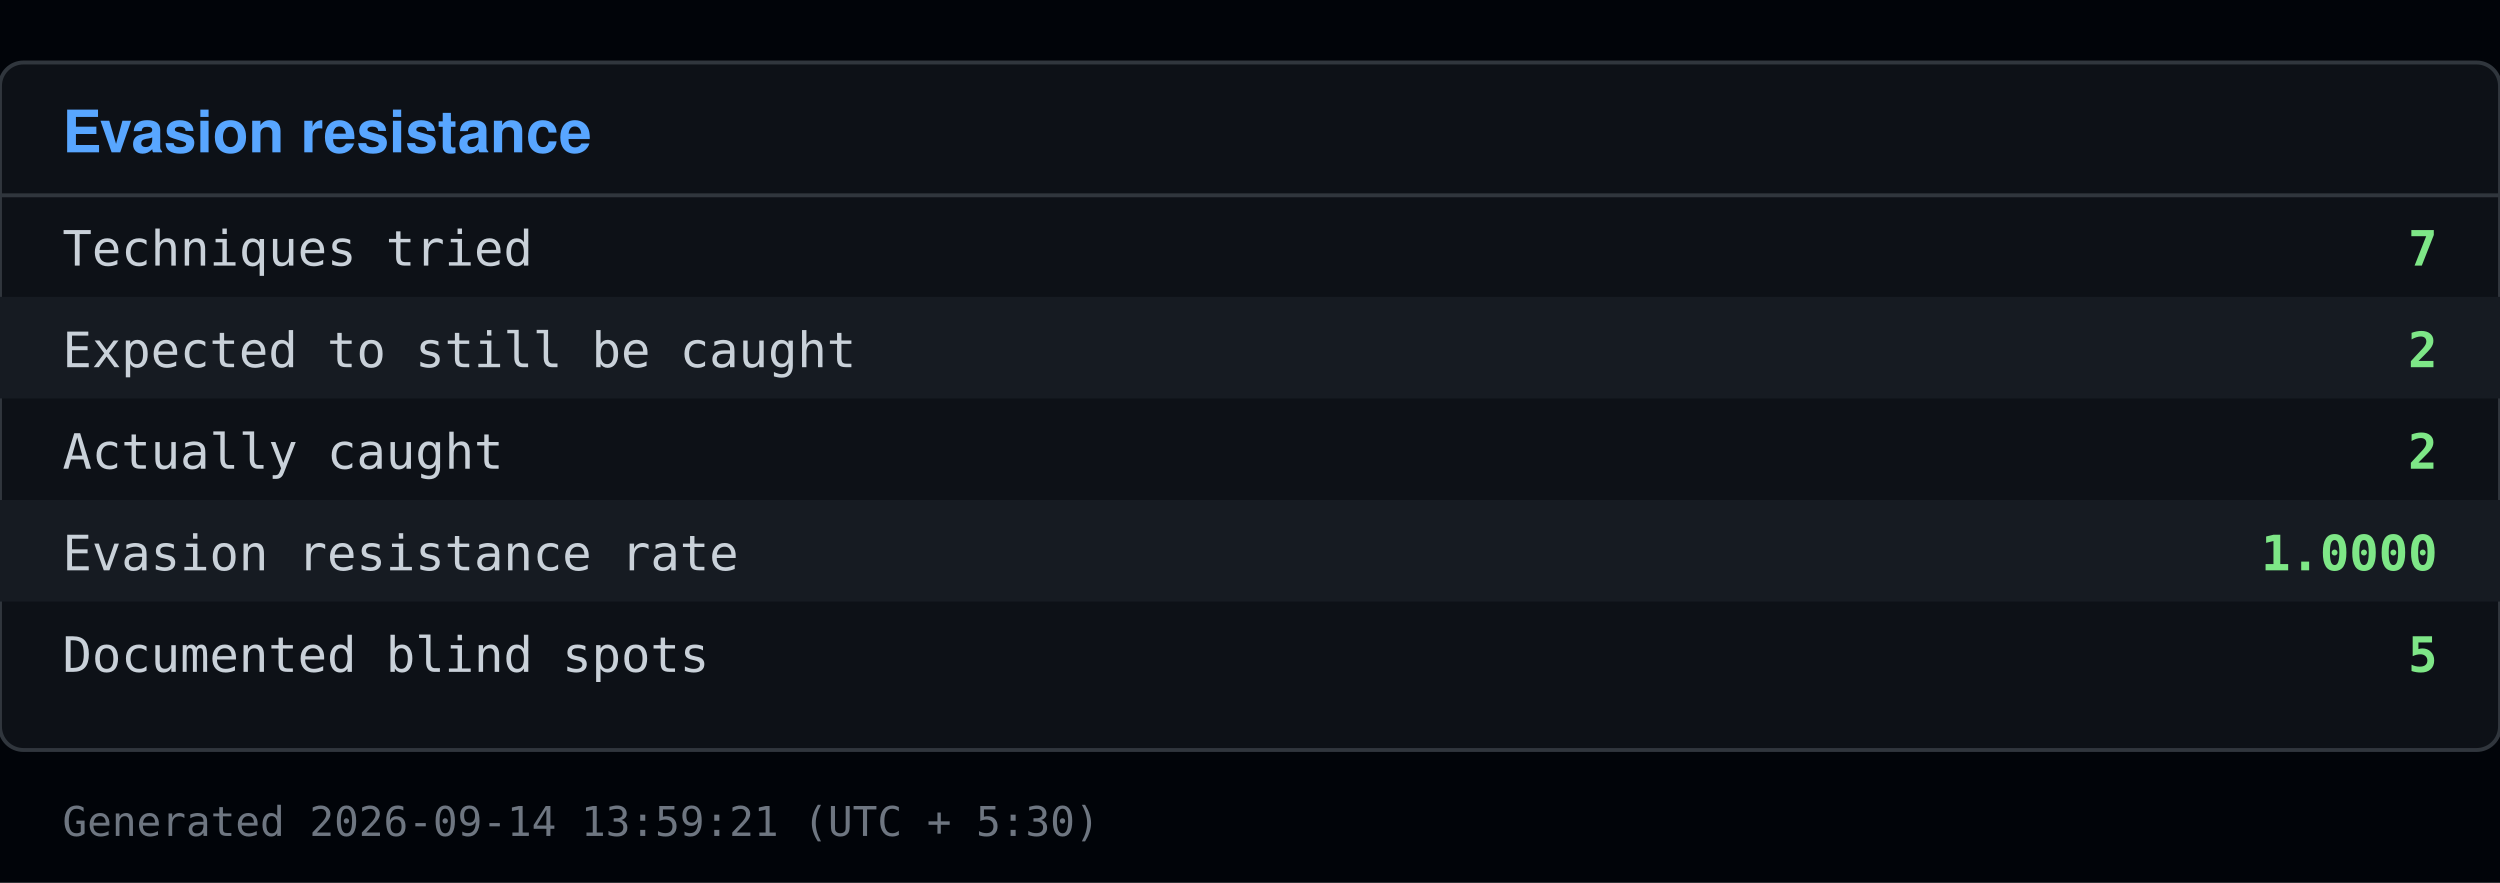
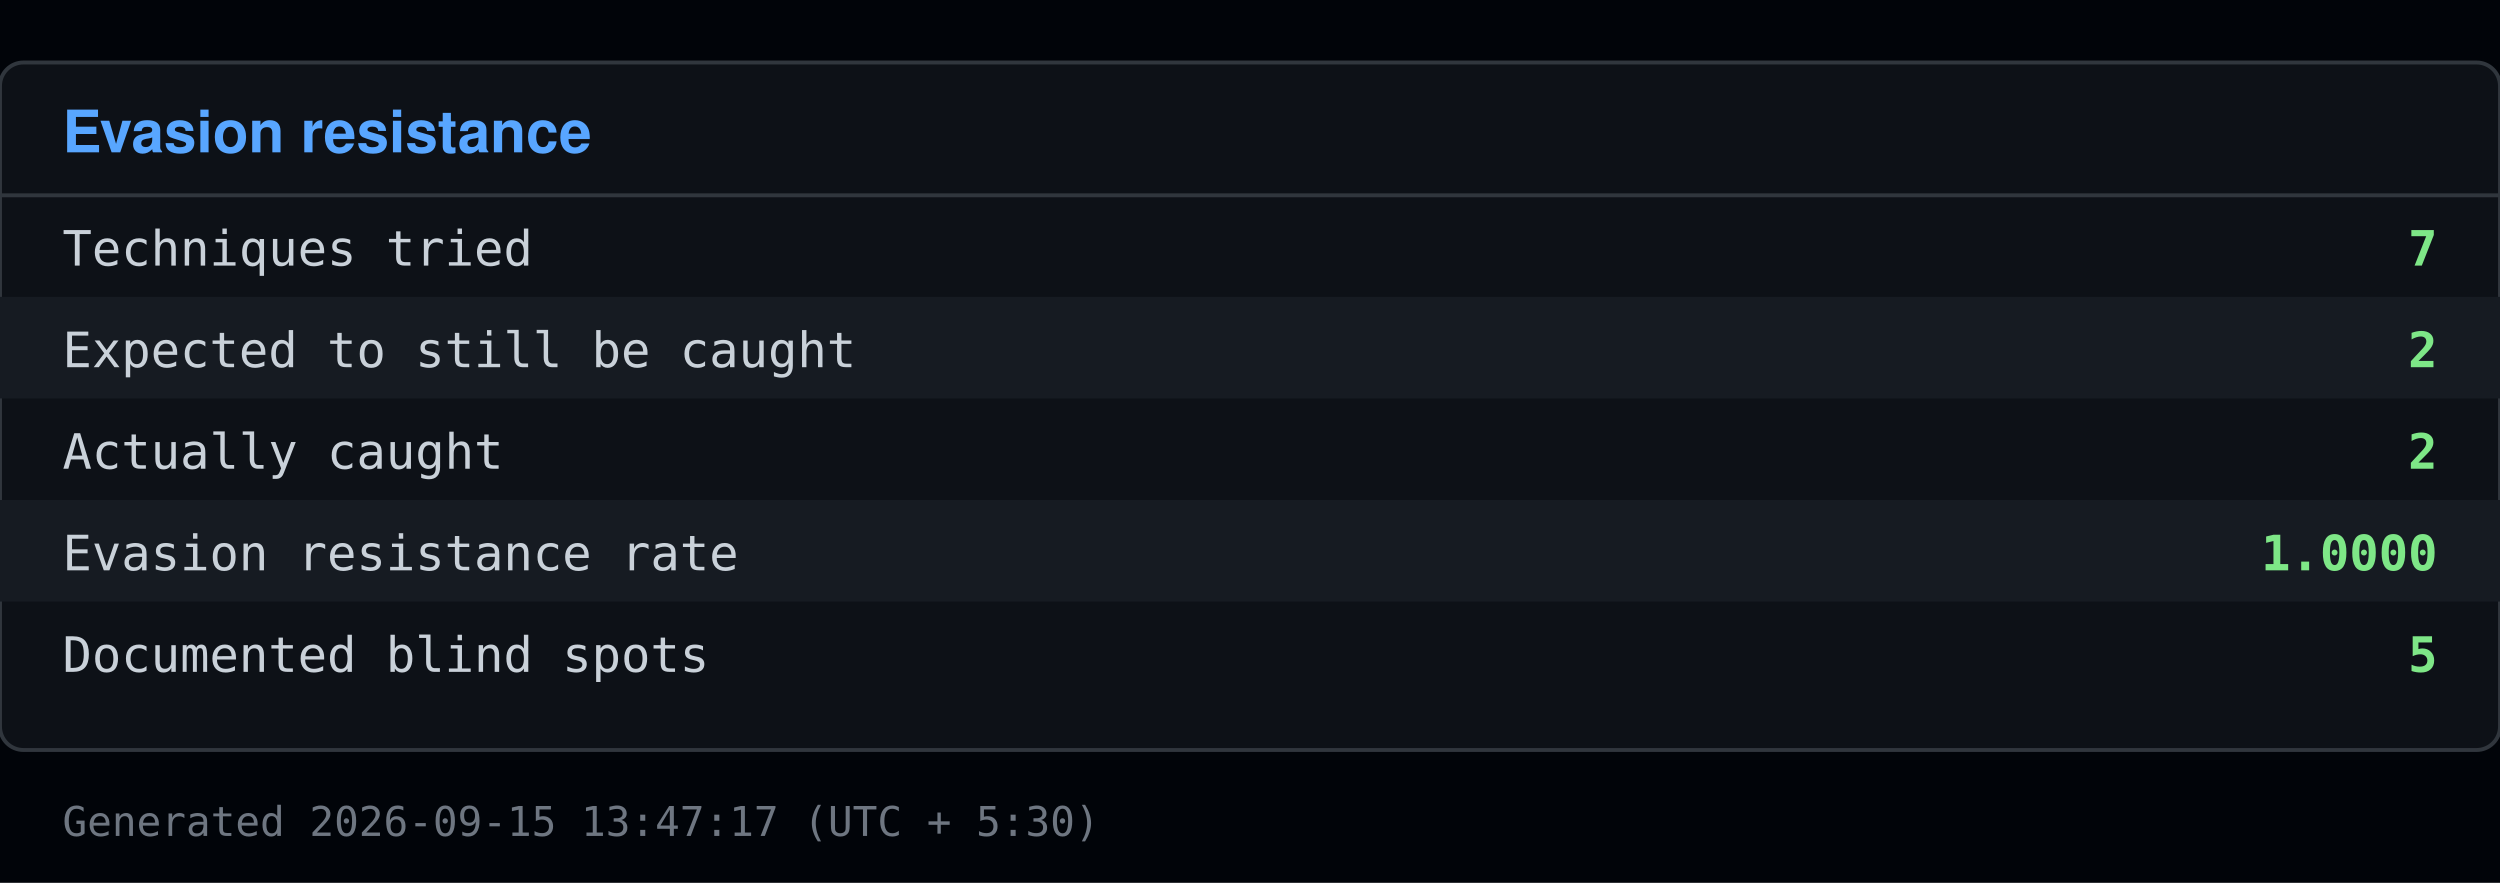
<svg xmlns="http://www.w3.org/2000/svg" viewBox="0 0 640 226" width="640" height="226">
  <rect x="0" y="0" width="640" height="226" fill="#010409" />
  <rect x="0" y="16" width="640" height="176" fill="#0d1117" stroke="#30363d" rx="6" />
  <text x="16" y="39" font-family="Segoe UI, Helvetica, Arial, sans-serif" font-size="15" font-weight="600" fill="#58a6ff">Evasion resistance</text>
  <line x1="0" y1="50" x2="640" y2="50" stroke="#30363d" />
  <text x="16" y="68" font-family="Consolas, Menlo, monospace" font-size="12.5" fill="#c9d1d9">Techniques tried</text>
  <text x="624" y="68" font-family="Consolas, Menlo, monospace" font-size="12.5" fill="#7ee787" text-anchor="end" font-weight="600">7</text>
  <rect x="0" y="76" width="640" height="26" fill="#161b22" />
  <text x="16" y="94" font-family="Consolas, Menlo, monospace" font-size="12.5" fill="#c9d1d9">Expected to still be caught</text>
  <text x="624" y="94" font-family="Consolas, Menlo, monospace" font-size="12.5" fill="#7ee787" text-anchor="end" font-weight="600">2</text>
  <text x="16" y="120" font-family="Consolas, Menlo, monospace" font-size="12.5" fill="#c9d1d9">Actually caught</text>
  <text x="624" y="120" font-family="Consolas, Menlo, monospace" font-size="12.5" fill="#7ee787" text-anchor="end" font-weight="600">2</text>
  <rect x="0" y="128" width="640" height="26" fill="#161b22" />
  <text x="16" y="146" font-family="Consolas, Menlo, monospace" font-size="12.5" fill="#c9d1d9">Evasion resistance rate</text>
  <text x="624" y="146" font-family="Consolas, Menlo, monospace" font-size="12.5" fill="#7ee787" text-anchor="end" font-weight="600">1.0000</text>
  <text x="16" y="172" font-family="Consolas, Menlo, monospace" font-size="12.5" fill="#c9d1d9">Documented blind spots</text>
  <text x="624" y="172" font-family="Consolas, Menlo, monospace" font-size="12.5" fill="#7ee787" text-anchor="end" font-weight="600">5</text>
-   <text x="16" y="214" font-family="Consolas, Menlo, monospace" font-size="10.5" fill="#6e7681">Generated 2026-09-14 13:59:21 (UTC + 5:30)</text>
+   <text x="16" y="214" font-family="Consolas, Menlo, monospace" font-size="10.5" fill="#6e7681">Generated 2026-09-15 13:47:17 (UTC + 5:30)</text>
</svg>
